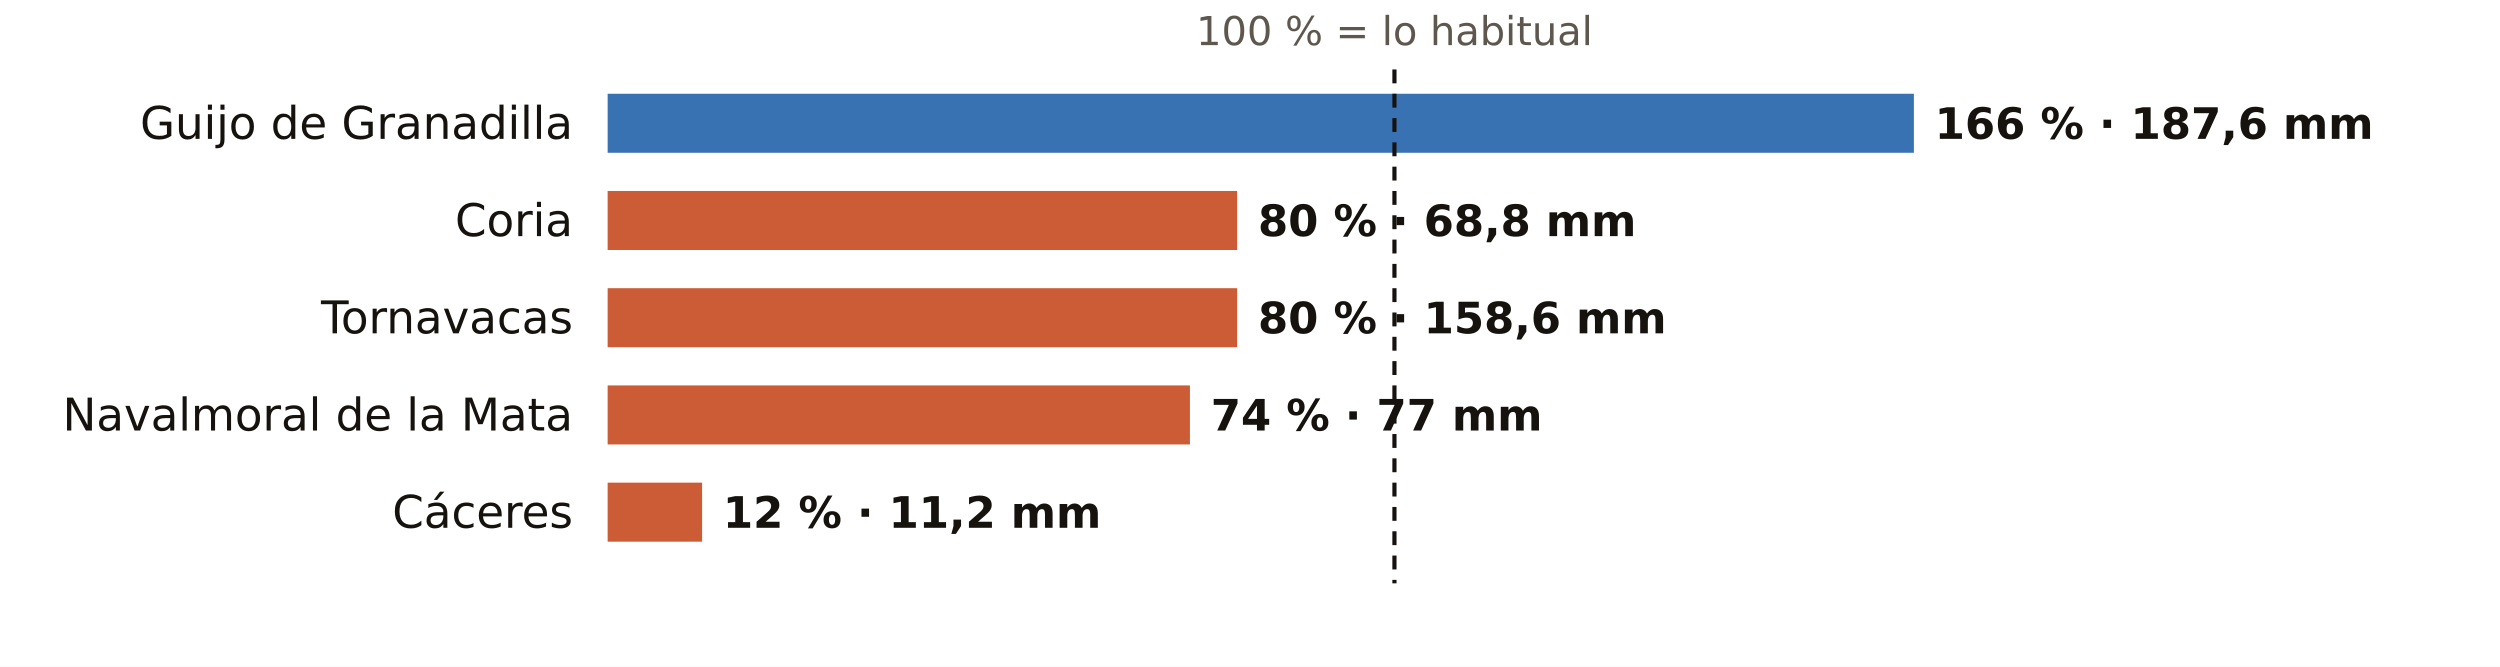
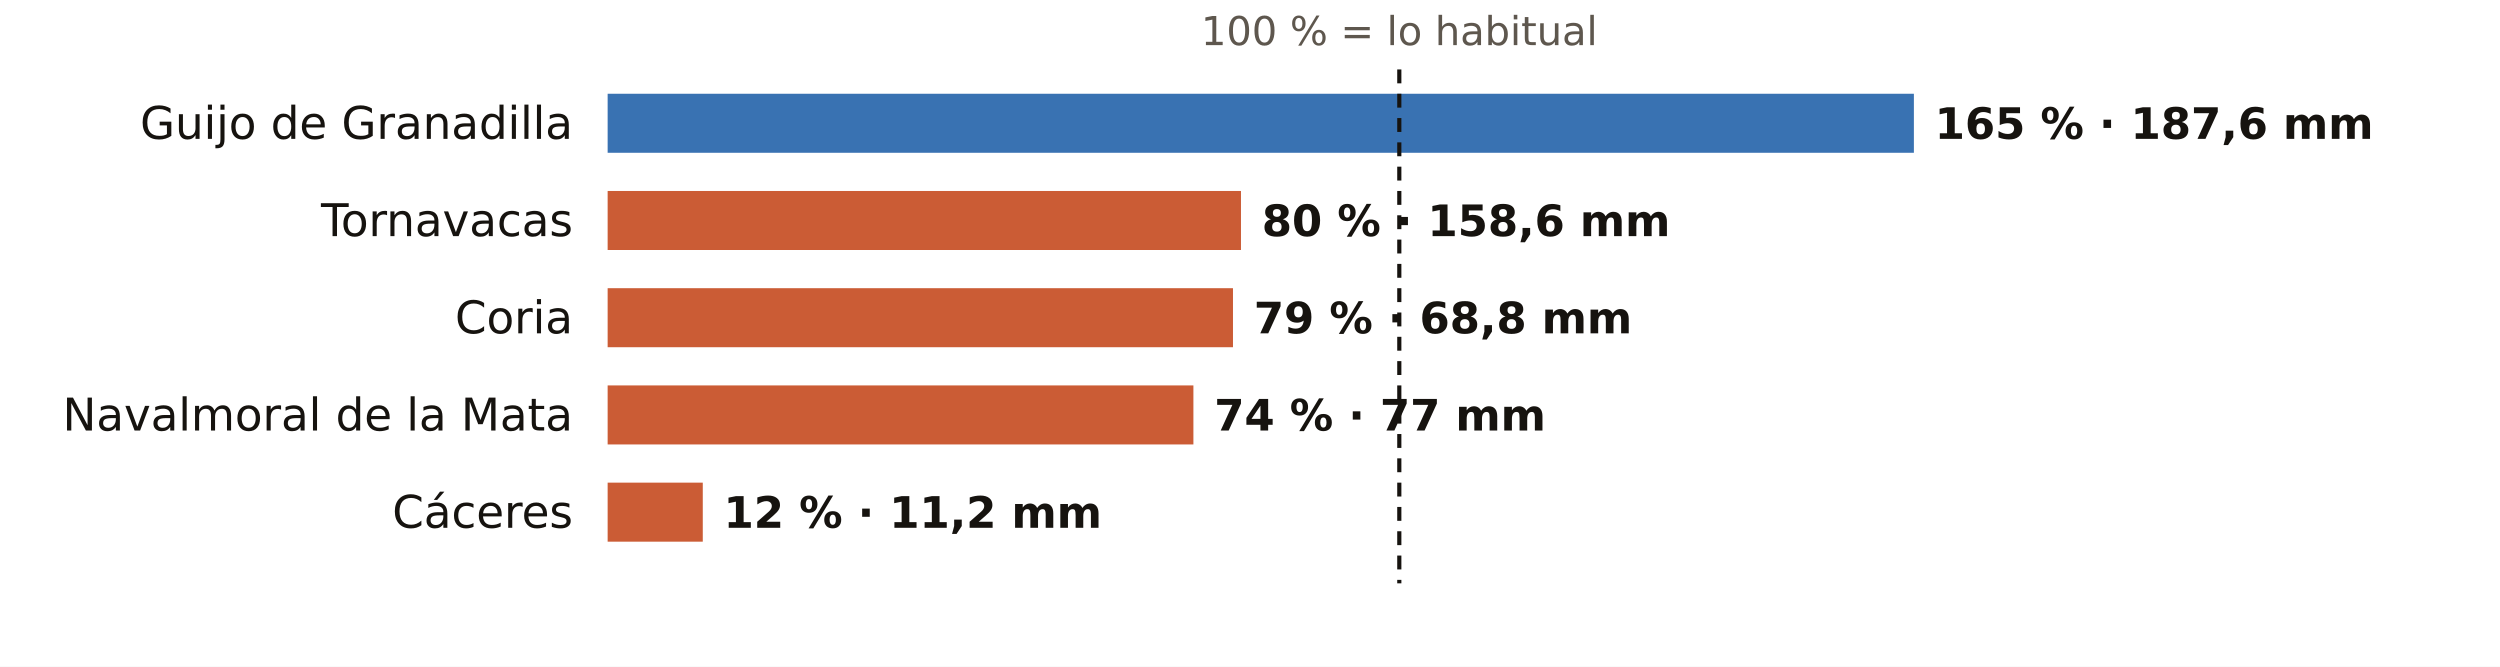
<svg xmlns="http://www.w3.org/2000/svg" viewBox="0 0 720 192" width="720" height="192" role="img" aria-label="El otoño en los pluviómetros de AEMET de Cáceres: % de lo habitual">
  <rect width="720" height="192" fill="#FFFFFF" />
-   <text x="401.6" y="13.0" font-size="11.5" fill="#5E574E" text-anchor="middle" font-weight="400" font-family="Public Sans, DejaVu Sans, Arial, sans-serif">100 % = lo habitual</text>
+   <text x="403.0" y="13.0" font-size="11.5" fill="#5E574E" text-anchor="middle" font-weight="400" font-family="Public Sans, DejaVu Sans, Arial, sans-serif">100 % = lo habitual</text>
  <text x="165.0" y="40.0" font-size="13" fill="#16130F" text-anchor="end" font-weight="500" font-family="Public Sans, DejaVu Sans, Arial, sans-serif">Guijo de Granadilla</text>
  <rect x="175" y="27" width="376.2" height="17" fill="#1F5FA8" opacity="0.88" />
-   <text x="557.2" y="40.0" font-size="12.5" fill="#16130F" text-anchor="start" font-weight="600" font-family="Public Sans, DejaVu Sans, Arial, sans-serif">166 % · 187,6 mm</text>
-   <text x="165.0" y="68.0" font-size="13" fill="#16130F" text-anchor="end" font-weight="500" font-family="Public Sans, DejaVu Sans, Arial, sans-serif">Coria</text>
-   <rect x="175" y="55" width="181.3" height="17" fill="#C4461A" opacity="0.88" />
-   <text x="362.3" y="68.0" font-size="12.5" fill="#16130F" text-anchor="start" font-weight="600" font-family="Public Sans, DejaVu Sans, Arial, sans-serif">80 % · 68,8 mm</text>
-   <text x="165.0" y="96.0" font-size="13" fill="#16130F" text-anchor="end" font-weight="500" font-family="Public Sans, DejaVu Sans, Arial, sans-serif">Tornavacas</text>
-   <rect x="175" y="83" width="181.3" height="17" fill="#C4461A" opacity="0.88" />
-   <text x="362.3" y="96.0" font-size="12.5" fill="#16130F" text-anchor="start" font-weight="600" font-family="Public Sans, DejaVu Sans, Arial, sans-serif">80 % · 158,6 mm</text>
+   <text x="557.2" y="40.0" font-size="12.5" fill="#16130F" text-anchor="start" font-weight="600" font-family="Public Sans, DejaVu Sans, Arial, sans-serif">165 % · 187,6 mm</text>
+   <text x="165.0" y="68.0" font-size="13" fill="#16130F" text-anchor="end" font-weight="500" font-family="Public Sans, DejaVu Sans, Arial, sans-serif">Tornavacas</text>
+   <rect x="175" y="55" width="182.4" height="17" fill="#C4461A" opacity="0.88" />
+   <text x="363.4" y="68.0" font-size="12.5" fill="#16130F" text-anchor="start" font-weight="600" font-family="Public Sans, DejaVu Sans, Arial, sans-serif">80 % · 158,6 mm</text>
+   <text x="165.0" y="96.0" font-size="13" fill="#16130F" text-anchor="end" font-weight="500" font-family="Public Sans, DejaVu Sans, Arial, sans-serif">Coria</text>
+   <rect x="175" y="83" width="180.1" height="17" fill="#C4461A" opacity="0.88" />
+   <text x="361.1" y="96.0" font-size="12.5" fill="#16130F" text-anchor="start" font-weight="600" font-family="Public Sans, DejaVu Sans, Arial, sans-serif">79 % · 68,8 mm</text>
  <text x="165.0" y="124.0" font-size="13" fill="#16130F" text-anchor="end" font-weight="500" font-family="Public Sans, DejaVu Sans, Arial, sans-serif">Navalmoral de la Mata</text>
-   <rect x="175" y="111" width="167.7" height="17" fill="#C4461A" opacity="0.88" />
-   <text x="348.7" y="124.0" font-size="12.5" fill="#16130F" text-anchor="start" font-weight="600" font-family="Public Sans, DejaVu Sans, Arial, sans-serif">74 % · 77 mm</text>
+   <rect x="175" y="111" width="168.7" height="17" fill="#C4461A" opacity="0.88" />
+   <text x="349.7" y="124.0" font-size="12.5" fill="#16130F" text-anchor="start" font-weight="600" font-family="Public Sans, DejaVu Sans, Arial, sans-serif">74 % · 77 mm</text>
  <text x="165.0" y="152.0" font-size="13" fill="#16130F" text-anchor="end" font-weight="500" font-family="Public Sans, DejaVu Sans, Arial, sans-serif">Cáceres</text>
-   <rect x="175" y="139" width="27.2" height="17" fill="#C4461A" opacity="0.88" />
-   <text x="208.2" y="152.0" font-size="12.5" fill="#16130F" text-anchor="start" font-weight="600" font-family="Public Sans, DejaVu Sans, Arial, sans-serif">12 % · 11,2 mm</text>
-   <line x1="401.6" x2="401.6" y1="20" y2="168" stroke="#16130F" stroke-width="1.2" stroke-dasharray="4 3" />
+   <rect x="175" y="139" width="27.4" height="17" fill="#C4461A" opacity="0.88" />
+   <text x="208.4" y="152.0" font-size="12.5" fill="#16130F" text-anchor="start" font-weight="600" font-family="Public Sans, DejaVu Sans, Arial, sans-serif">12 % · 11,2 mm</text>
+   <line x1="403.0" x2="403.0" y1="20" y2="168" stroke="#16130F" stroke-width="1.2" stroke-dasharray="4 3" />
</svg>
